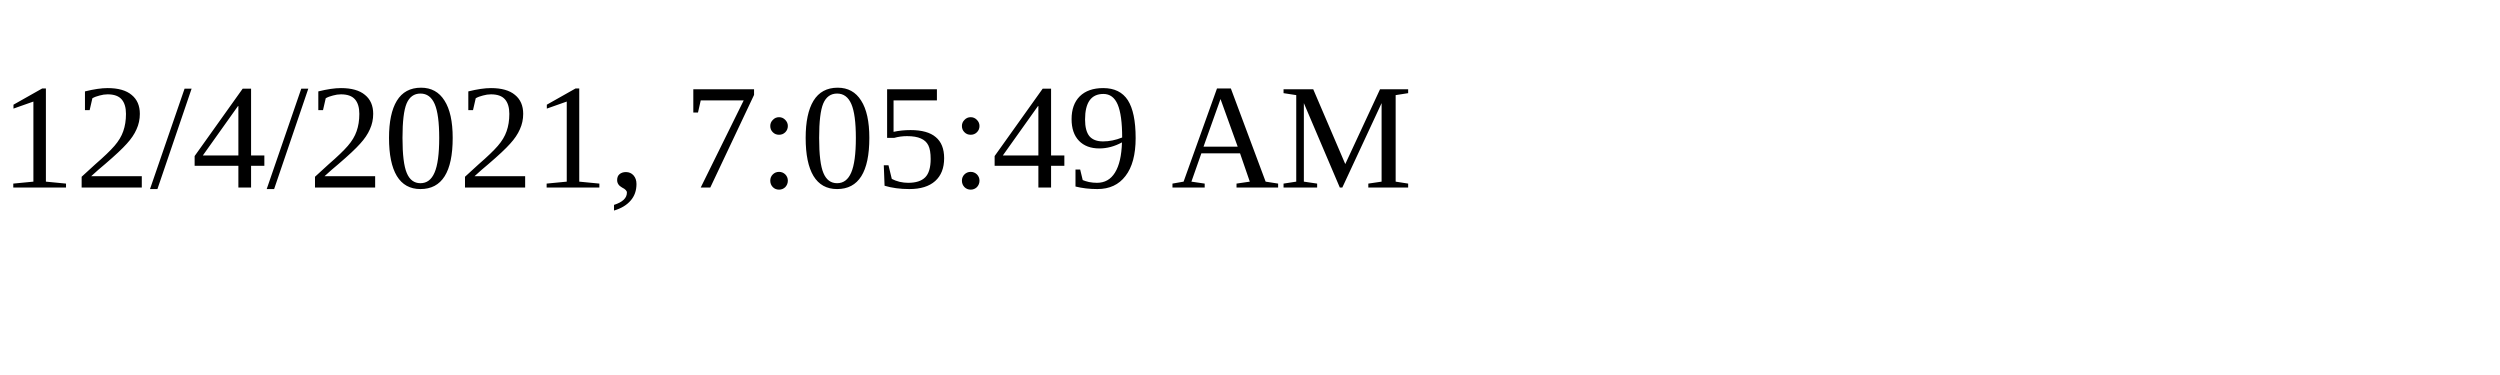
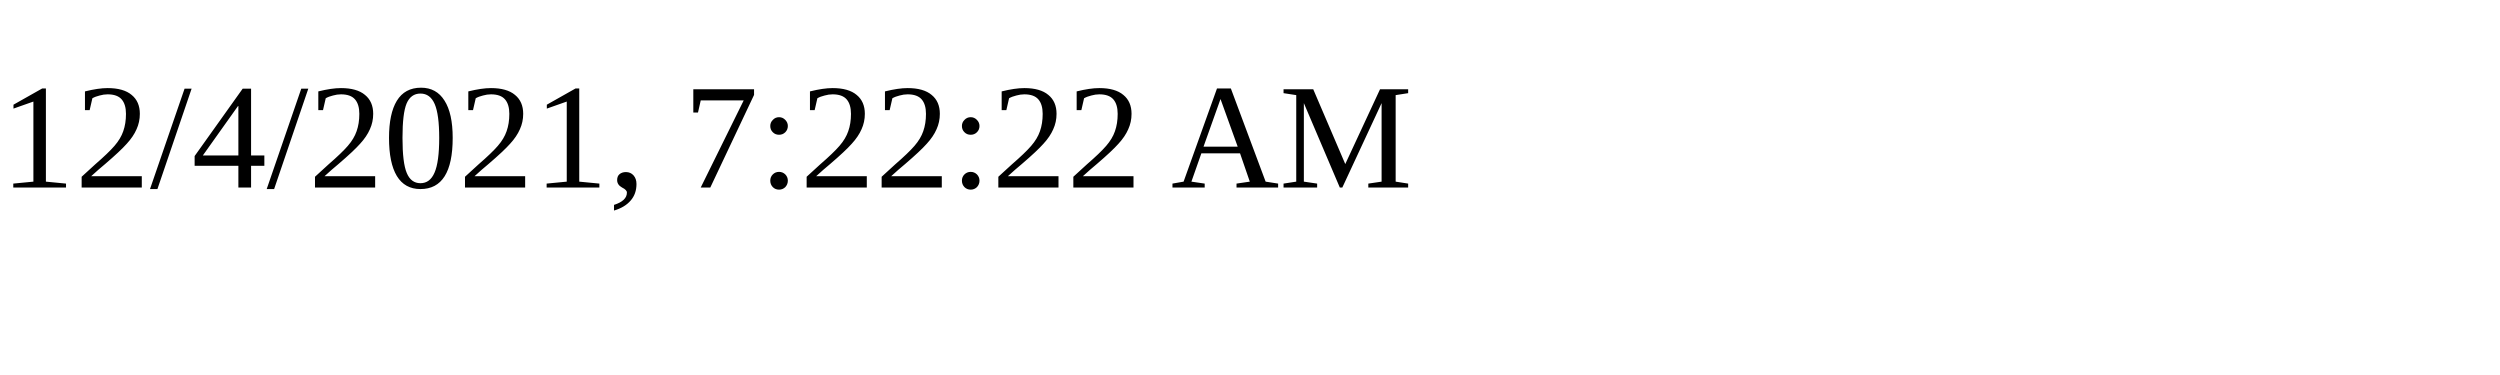
<svg xmlns="http://www.w3.org/2000/svg" height="30" width="200">
-   <text x="0" y="15">12/4/2021, 7:05:49 AM</text>
+   <text x="0" y="15">12/4/2021, 7:22:22 AM</text>
</svg>
